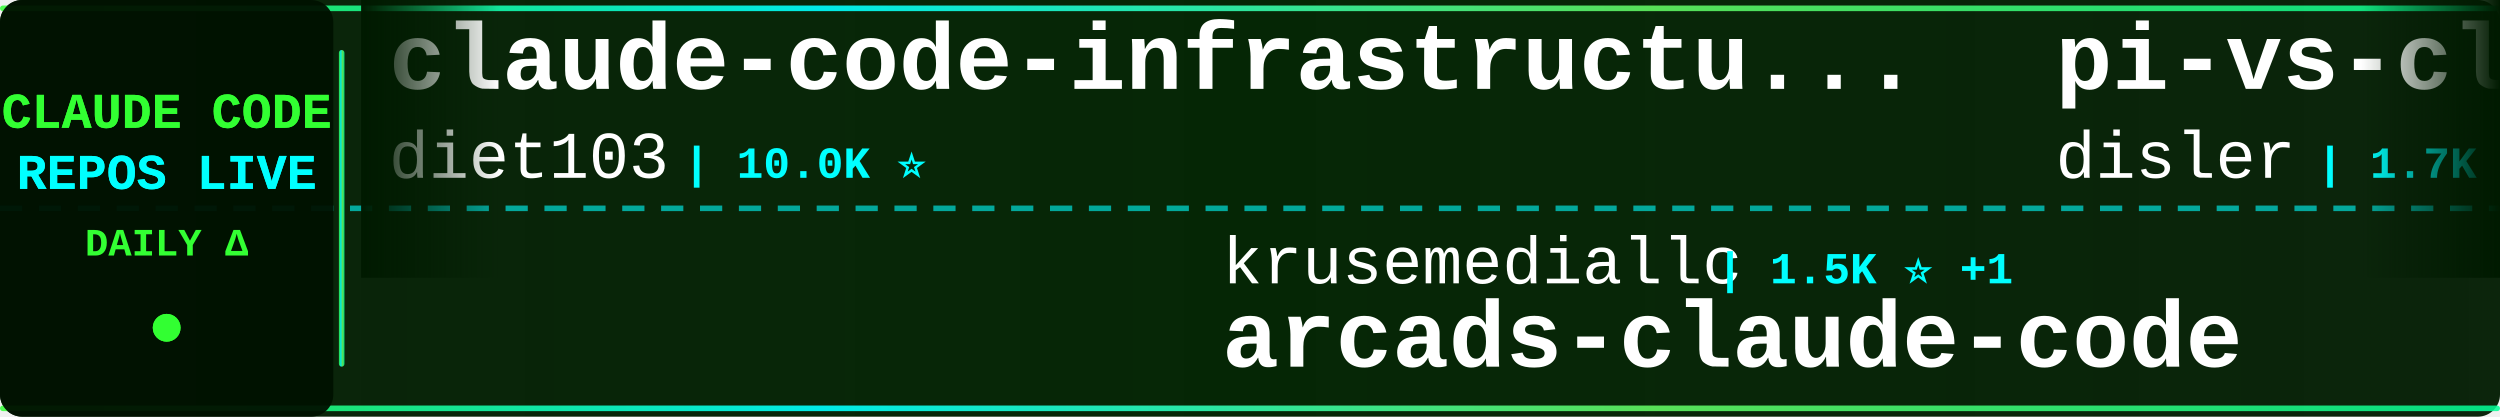
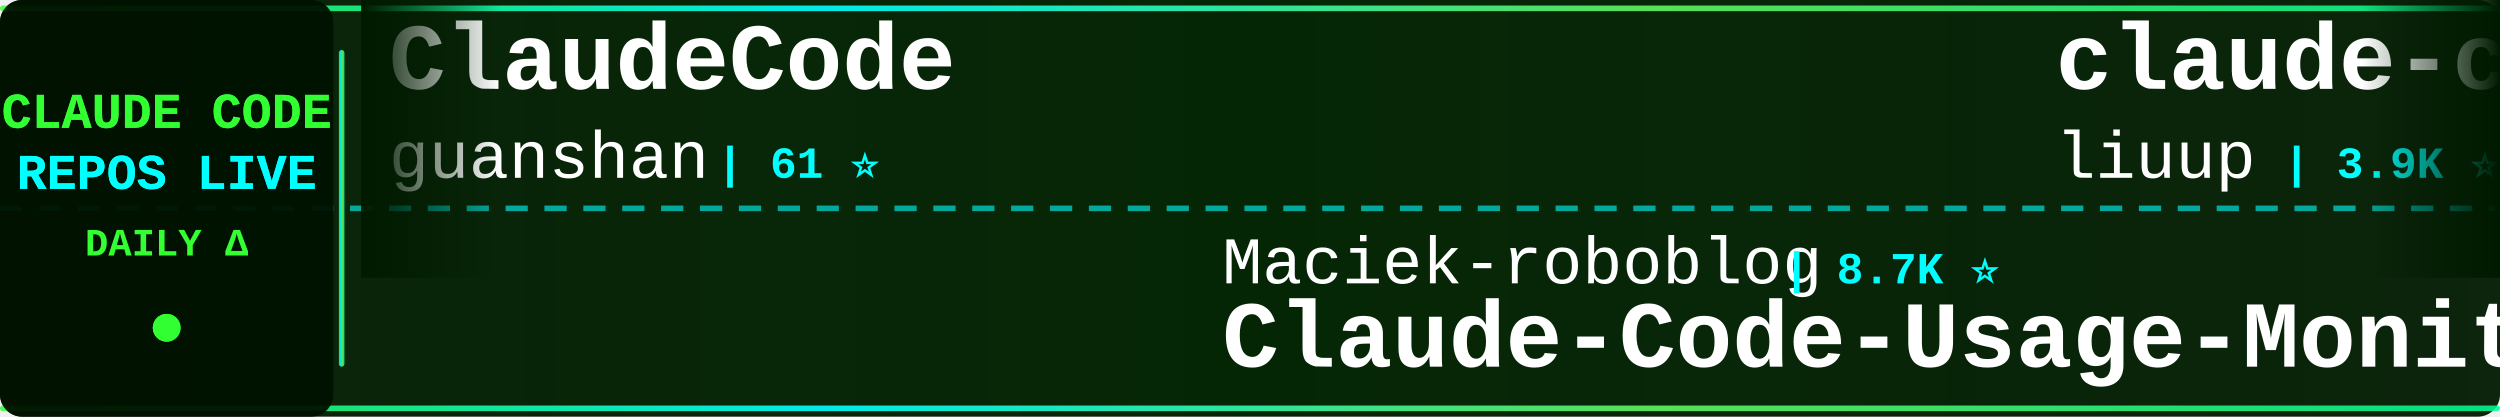
<svg xmlns="http://www.w3.org/2000/svg" width="900" height="150">
  <defs>
    <linearGradient id="tickerBg" x1="0%" y1="0%" x2="100%" y2="0%">
      <stop offset="0%" style="stop-color:#001a00;stop-opacity:0.95" />
      <stop offset="50%" style="stop-color:#002200;stop-opacity:0.98" />
      <stop offset="100%" style="stop-color:#001a00;stop-opacity:0.95" />
    </linearGradient>
    <linearGradient id="borderGrad" x1="0%" y1="0%" x2="100%" y2="0%">
      <stop offset="0%" style="stop-color:#33ff33;stop-opacity:0.85">
        <animate attributeName="stop-opacity" values="0.85;1;0.85" dur="2s" repeatCount="indefinite" />
      </stop>
      <stop offset="33%" style="stop-color:#00ffff;stop-opacity:0.9">
        <animate attributeName="stop-opacity" values="0.9;1;0.9" dur="2.2s" repeatCount="indefinite" />
      </stop>
      <stop offset="66%" style="stop-color:#66ff66;stop-opacity:0.85">
        <animate attributeName="stop-opacity" values="0.85;1;0.85" dur="1.8s" repeatCount="indefinite" />
      </stop>
      <stop offset="100%" style="stop-color:#00ff99;stop-opacity:0.85">
        <animate attributeName="stop-opacity" values="0.85;1;0.85" dur="2s" repeatCount="indefinite" />
      </stop>
    </linearGradient>
    <filter id="textGlow">
      <feGaussianBlur stdDeviation="0.1" result="coloredBlur" />
      <feMerge>
        <feMergeNode in="coloredBlur" />
        <feMergeNode in="SourceGraphic" />
      </feMerge>
    </filter>
    <filter id="metricGlow">
      <feGaussianBlur stdDeviation="0.2" result="coloredBlur" />
      <feMerge>
        <feMergeNode in="coloredBlur" />
        <feMergeNode in="SourceGraphic" />
      </feMerge>
    </filter>
    <linearGradient id="leftFade" x1="0%" y1="0%" x2="100%" y2="0%">
      <stop offset="0%" style="stop-color:#001a00;stop-opacity:1" />
      <stop offset="100%" style="stop-color:#001a00;stop-opacity:0" />
    </linearGradient>
    <linearGradient id="rightFade" x1="0%" y1="0%" x2="100%" y2="0%">
      <stop offset="0%" style="stop-color:#001a00;stop-opacity:0" />
      <stop offset="100%" style="stop-color:#001a00;stop-opacity:1" />
    </linearGradient>
  </defs>
  <rect width="900" height="150" fill="url(#tickerBg)" rx="8" />
  <rect x="0" y="2" width="900" height="2" fill="url(#borderGrad)" rx="1" />
  <rect x="0" y="146" width="900" height="2" fill="url(#borderGrad)" rx="1" />
  <line x1="0" y1="75" x2="900" y2="75" stroke="#00ffff" stroke-width="2" stroke-dasharray="8 6" opacity="0.6" />
  <rect x="0" y="0" width="120" height="150" fill="#001100" opacity="0.95" rx="8" />
  <text x="60" y="46" font-family="'Courier New', monospace" font-size="18" font-weight="bold" fill="#33ff33" text-anchor="middle" filter="url(#textGlow)">
    CLAUDE CODE
  </text>
  <text x="60" y="68" font-family="'Courier New', monospace" font-size="18" font-weight="bold" fill="#00ffff" text-anchor="middle" filter="url(#textGlow)">
    REPOS LIVE
  </text>
  <text x="60" y="92" font-family="'Courier New', monospace" font-size="14" font-weight="bold" fill="#33ff33" text-anchor="middle">
    DAILY Δ
  </text>
  <circle cx="60" cy="118" r="5" fill="#33ff33" filter="url(#metricGlow)">
    <animate attributeName="r" values="4;6;4" dur="1.5s" repeatCount="indefinite" />
    <animate attributeName="opacity" values="0.6;1;0.6" dur="1.5s" repeatCount="indefinite" />
  </circle>
  <rect x="122" y="18" width="2" height="114" fill="url(#borderGrad)" rx="1" />
  <clipPath id="tickerClip">
    <rect x="130" y="0" width="770" height="150" />
  </clipPath>
  <g clip-path="url(#tickerClip)">
    <g id="tickerItems">
      <animateTransform attributeName="transform" attributeType="XML" type="translate" from="0 0" to="-3000 0" dur="54s" repeatCount="indefinite" />
      <g transform="translate(0, 0)">
-         <text x="140" y="32" font-family="'Courier New', monospace" font-size="34" font-weight="bold" fill="#ffffff">claude-code-infrastructu...</text>
-         <text x="140" y="64" font-family="'Courier New', monospace" font-size="24" font-weight="normal" fill="#ffffff" opacity="1.0">diet103</text>
-         <text x="246" y="64" font-family="'Courier New', monospace" font-size="16" font-weight="bold" fill="#00ffff"> | 10.0K ⭐</text>
+         <text x="140" y="32" font-family="'Courier New', monospace" font-size="34" font-weight="bold" fill="#ffffff">ClaudeCode</text>
+         <text x="140" y="64" font-family="'Courier New', monospace" font-size="24" font-weight="normal" fill="#ffffff" opacity="1.0">guanshan</text>
+         <text x="258" y="64" font-family="'Courier New', monospace" font-size="16" font-weight="bold" fill="#00ffff"> | 61 ⭐</text>
      </g>
      <g transform="translate(300, 0)">
-         <text x="140" y="102" font-family="'Courier New', monospace" font-size="24" font-weight="normal" fill="#ffffff" opacity="1.0">krusemediallc</text>
-         <text x="318" y="102" font-family="'Courier New', monospace" font-size="16" font-weight="bold" fill="#00ffff"> | 1.5K ⭐ +1</text>
-         <text x="140" y="132" font-family="'Courier New', monospace" font-size="34" font-weight="bold" fill="#ffffff">arcads-claude-code</text>
+         <text x="140" y="102" font-family="'Courier New', monospace" font-size="24" font-weight="normal" fill="#ffffff" opacity="1.0">Maciek-roboblog</text>
+         <text x="342" y="102" font-family="'Courier New', monospace" font-size="16" font-weight="bold" fill="#00ffff"> | 8.7K ⭐</text>
+         <text x="140" y="132" font-family="'Courier New', monospace" font-size="34" font-weight="bold" fill="#ffffff">Claude-Code-Usage-Monito...</text>
      </g>
      <g transform="translate(600, 0)">
-         <text x="140" y="32" font-family="'Courier New', monospace" font-size="34" font-weight="bold" fill="#ffffff">pi-vs-claude-code</text>
-         <text x="140" y="64" font-family="'Courier New', monospace" font-size="24" font-weight="normal" fill="#ffffff" opacity="1.0">disler</text>
-         <text x="234" y="64" font-family="'Courier New', monospace" font-size="16" font-weight="bold" fill="#00ffff"> | 1.7K ⭐</text>
+         <text x="140" y="32" font-family="'Courier New', monospace" font-size="34" font-weight="bold" fill="#ffffff">claude-code-analysis</text>
+         <text x="140" y="64" font-family="'Courier New', monospace" font-size="24" font-weight="normal" fill="#ffffff" opacity="1.0">liuup</text>
+         <text x="222" y="64" font-family="'Courier New', monospace" font-size="16" font-weight="bold" fill="#00ffff"> | 3.9K ⭐ +1</text>
      </g>
      <g transform="translate(900, 0)">
-         <text x="140" y="102" font-family="'Courier New', monospace" font-size="24" font-weight="normal" fill="#ffffff" opacity="1.0">chauncygu</text>
-         <text x="270" y="102" font-family="'Courier New', monospace" font-size="16" font-weight="bold" fill="#00ffff"> | 2.8K ⭐</text>
-         <text x="140" y="132" font-family="'Courier New', monospace" font-size="34" font-weight="bold" fill="#ffffff">collection-claude-code-s...</text>
+         <text x="140" y="102" font-family="'Courier New', monospace" font-size="24" font-weight="normal" fill="#ffffff" opacity="1.0">shanraisshan</text>
+         <text x="306" y="102" font-family="'Courier New', monospace" font-size="16" font-weight="bold" fill="#00ffff"> | 65.6K ⭐ +2</text>
+         <text x="140" y="132" font-family="'Courier New', monospace" font-size="34" font-weight="bold" fill="#ffffff">claude-code-best-practic...</text>
      </g>
      <g transform="translate(1200, 0)">
-         <text x="140" y="32" font-family="'Courier New', monospace" font-size="34" font-weight="bold" fill="#ffffff">Claude-Code</text>
-         <text x="140" y="64" font-family="'Courier New', monospace" font-size="24" font-weight="normal" fill="#ffffff" opacity="1.0">KPR111</text>
-         <text x="234" y="64" font-family="'Courier New', monospace" font-size="16" font-weight="bold" fill="#00ffff"> | 18 ⭐</text>
+         <text x="140" y="32" font-family="'Courier New', monospace" font-size="34" font-weight="bold" fill="#ffffff">claude-code-action</text>
+         <text x="140" y="64" font-family="'Courier New', monospace" font-size="24" font-weight="normal" fill="#ffffff" opacity="1.0">anthropics</text>
+         <text x="282" y="64" font-family="'Courier New', monospace" font-size="16" font-weight="bold" fill="#00ffff"> | 8.8K ⭐</text>
      </g>
      <g transform="translate(1500, 0)">
-         <text x="140" y="102" font-family="'Courier New', monospace" font-size="24" font-weight="normal" fill="#ffffff" opacity="1.0">pengchengneo</text>
-         <text x="306" y="102" font-family="'Courier New', monospace" font-size="16" font-weight="bold" fill="#00ffff"> | 1.8K ⭐ +2</text>
-         <text x="140" y="132" font-family="'Courier New', monospace" font-size="34" font-weight="bold" fill="#ffffff">Claude-Code</text>
+         <text x="140" y="102" font-family="'Courier New', monospace" font-size="24" font-weight="normal" fill="#ffffff" opacity="1.0">Donchitos</text>
+         <text x="270" y="102" font-family="'Courier New', monospace" font-size="16" font-weight="bold" fill="#00ffff"> | 24.8K ⭐ +5</text>
+         <text x="140" y="132" font-family="'Courier New', monospace" font-size="34" font-weight="bold" fill="#ffffff">Claude-Code-Game-Studios</text>
      </g>
      <g transform="translate(1800, 0)">
-         <text x="140" y="32" font-family="'Courier New', monospace" font-size="34" font-weight="bold" fill="#ffffff">claude-code-video-toolki...</text>
-         <text x="140" y="64" font-family="'Courier New', monospace" font-size="24" font-weight="normal" fill="#ffffff" opacity="1.0">digitalsamba</text>
-         <text x="306" y="64" font-family="'Courier New', monospace" font-size="16" font-weight="bold" fill="#00ffff"> | 2.0K ⭐</text>
+         <text x="140" y="32" font-family="'Courier New', monospace" font-size="34" font-weight="bold" fill="#ffffff">Claude-Code</text>
+         <text x="140" y="64" font-family="'Courier New', monospace" font-size="24" font-weight="normal" fill="#ffffff" opacity="1.0">OrcaWhisper</text>
+         <text x="294" y="64" font-family="'Courier New', monospace" font-size="16" font-weight="bold" fill="#00ffff"> | 93 ⭐</text>
      </g>
      <g transform="translate(2100, 0)">
-         <text x="140" y="102" font-family="'Courier New', monospace" font-size="24" font-weight="normal" fill="#ffffff" opacity="1.0">davila7</text>
-         <text x="246" y="102" font-family="'Courier New', monospace" font-size="16" font-weight="bold" fill="#00ffff"> | 30.5K ⭐ +2</text>
-         <text x="140" y="132" font-family="'Courier New', monospace" font-size="34" font-weight="bold" fill="#ffffff">claude-code-templates</text>
+         <text x="140" y="102" font-family="'Courier New', monospace" font-size="24" font-weight="normal" fill="#ffffff" opacity="1.0">tanbiralam</text>
+         <text x="282" y="102" font-family="'Courier New', monospace" font-size="16" font-weight="bold" fill="#00ffff"> | 2.2K ⭐ +1</text>
+         <text x="140" y="132" font-family="'Courier New', monospace" font-size="34" font-weight="bold" fill="#ffffff">claude-code</text>
      </g>
      <g transform="translate(2400, 0)">
        <text x="140" y="32" font-family="'Courier New', monospace" font-size="34" font-weight="bold" fill="#ffffff">claude-code</text>
-         <text x="140" y="64" font-family="'Courier New', monospace" font-size="24" font-weight="normal" fill="#ffffff" opacity="1.0">xorespesp</text>
-         <text x="270" y="64" font-family="'Courier New', monospace" font-size="16" font-weight="bold" fill="#00ffff"> | 231 ⭐</text>
+         <text x="140" y="64" font-family="'Courier New', monospace" font-size="24" font-weight="normal" fill="#ffffff" opacity="1.0">jarmuine</text>
+         <text x="258" y="64" font-family="'Courier New', monospace" font-size="16" font-weight="bold" fill="#00ffff"> | 2.3K ⭐ +1</text>
      </g>
      <g transform="translate(2700, 0)">
-         <text x="140" y="102" font-family="'Courier New', monospace" font-size="24" font-weight="normal" fill="#ffffff" opacity="1.0">multica-ai</text>
-         <text x="282" y="102" font-family="'Courier New', monospace" font-size="16" font-weight="bold" fill="#00ffff"> | 209.8K ⭐ +57</text>
-         <text x="140" y="132" font-family="'Courier New', monospace" font-size="34" font-weight="bold" fill="#ffffff">andrej-karpathy-skills</text>
+         <text x="140" y="102" font-family="'Courier New', monospace" font-size="24" font-weight="normal" fill="#ffffff" opacity="1.0">Yeachan-Heo</text>
+         <text x="294" y="102" font-family="'Courier New', monospace" font-size="16" font-weight="bold" fill="#00ffff"> | 39.0K ⭐ +8</text>
+         <text x="140" y="132" font-family="'Courier New', monospace" font-size="34" font-weight="bold" fill="#ffffff">oh-my-claudecode</text>
      </g>
      <g transform="translate(3000, 0)">
-         <text x="140" y="32" font-family="'Courier New', monospace" font-size="34" font-weight="bold" fill="#ffffff">claude-code-infrastructu...</text>
-         <text x="140" y="64" font-family="'Courier New', monospace" font-size="24" font-weight="normal" fill="#ffffff" opacity="1.0">diet103</text>
-         <text x="246" y="64" font-family="'Courier New', monospace" font-size="16" font-weight="bold" fill="#00ffff"> | 10.0K ⭐</text>
+         <text x="140" y="32" font-family="'Courier New', monospace" font-size="34" font-weight="bold" fill="#ffffff">ClaudeCode</text>
+         <text x="140" y="64" font-family="'Courier New', monospace" font-size="24" font-weight="normal" fill="#ffffff" opacity="1.0">guanshan</text>
+         <text x="258" y="64" font-family="'Courier New', monospace" font-size="16" font-weight="bold" fill="#00ffff"> | 61 ⭐</text>
      </g>
      <g transform="translate(3300, 0)">
-         <text x="140" y="102" font-family="'Courier New', monospace" font-size="24" font-weight="normal" fill="#ffffff" opacity="1.0">krusemediallc</text>
-         <text x="318" y="102" font-family="'Courier New', monospace" font-size="16" font-weight="bold" fill="#00ffff"> | 1.5K ⭐ +1</text>
-         <text x="140" y="132" font-family="'Courier New', monospace" font-size="34" font-weight="bold" fill="#ffffff">arcads-claude-code</text>
+         <text x="140" y="102" font-family="'Courier New', monospace" font-size="24" font-weight="normal" fill="#ffffff" opacity="1.0">Maciek-roboblog</text>
+         <text x="342" y="102" font-family="'Courier New', monospace" font-size="16" font-weight="bold" fill="#00ffff"> | 8.7K ⭐</text>
+         <text x="140" y="132" font-family="'Courier New', monospace" font-size="34" font-weight="bold" fill="#ffffff">Claude-Code-Usage-Monito...</text>
      </g>
      <g transform="translate(3600, 0)">
-         <text x="140" y="32" font-family="'Courier New', monospace" font-size="34" font-weight="bold" fill="#ffffff">pi-vs-claude-code</text>
-         <text x="140" y="64" font-family="'Courier New', monospace" font-size="24" font-weight="normal" fill="#ffffff" opacity="1.0">disler</text>
-         <text x="234" y="64" font-family="'Courier New', monospace" font-size="16" font-weight="bold" fill="#00ffff"> | 1.7K ⭐</text>
+         <text x="140" y="32" font-family="'Courier New', monospace" font-size="34" font-weight="bold" fill="#ffffff">claude-code-analysis</text>
+         <text x="140" y="64" font-family="'Courier New', monospace" font-size="24" font-weight="normal" fill="#ffffff" opacity="1.0">liuup</text>
+         <text x="222" y="64" font-family="'Courier New', monospace" font-size="16" font-weight="bold" fill="#00ffff"> | 3.9K ⭐ +1</text>
      </g>
      <g transform="translate(3900, 0)">
-         <text x="140" y="102" font-family="'Courier New', monospace" font-size="24" font-weight="normal" fill="#ffffff" opacity="1.0">chauncygu</text>
-         <text x="270" y="102" font-family="'Courier New', monospace" font-size="16" font-weight="bold" fill="#00ffff"> | 2.8K ⭐</text>
-         <text x="140" y="132" font-family="'Courier New', monospace" font-size="34" font-weight="bold" fill="#ffffff">collection-claude-code-s...</text>
+         <text x="140" y="102" font-family="'Courier New', monospace" font-size="24" font-weight="normal" fill="#ffffff" opacity="1.0">shanraisshan</text>
+         <text x="306" y="102" font-family="'Courier New', monospace" font-size="16" font-weight="bold" fill="#00ffff"> | 65.6K ⭐ +2</text>
+         <text x="140" y="132" font-family="'Courier New', monospace" font-size="34" font-weight="bold" fill="#ffffff">claude-code-best-practic...</text>
      </g>
    </g>
  </g>
  <rect x="130" y="0" width="50" height="100" fill="url(#leftFade)" />
  <rect x="850" y="0" width="50" height="100" fill="url(#rightFade)" />
</svg>
